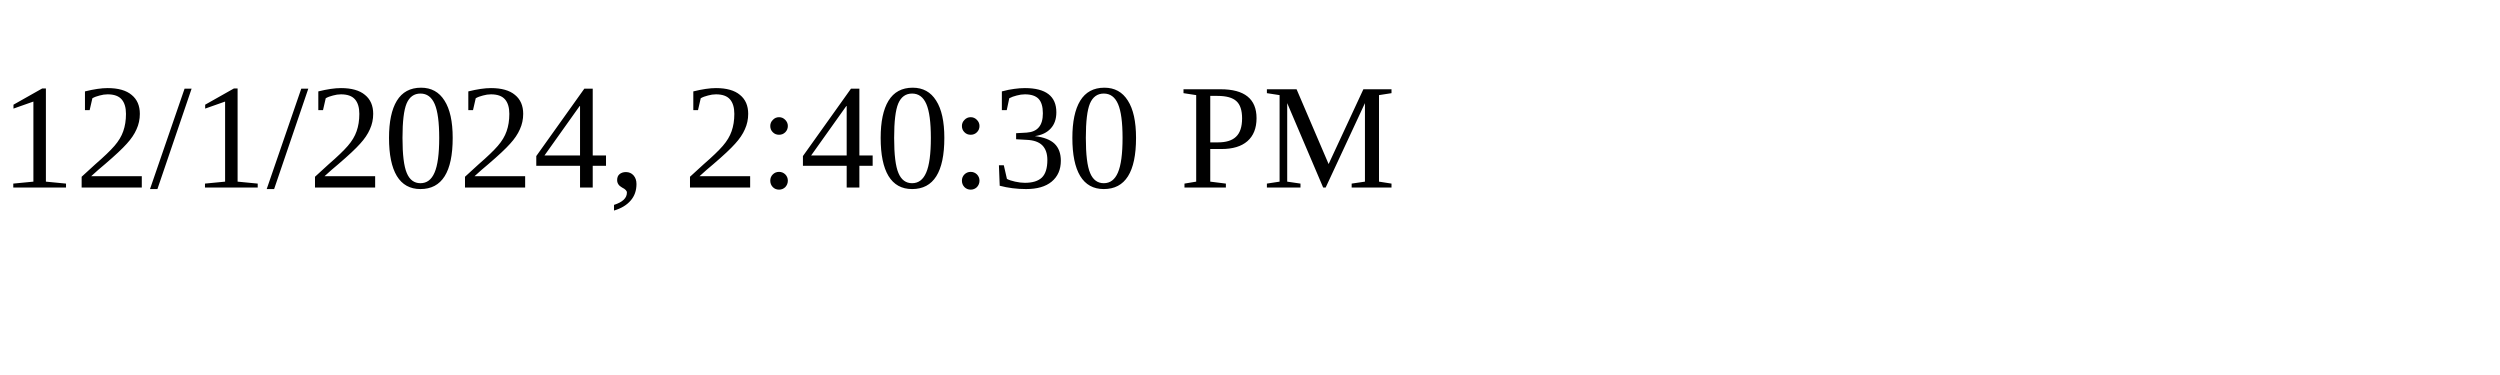
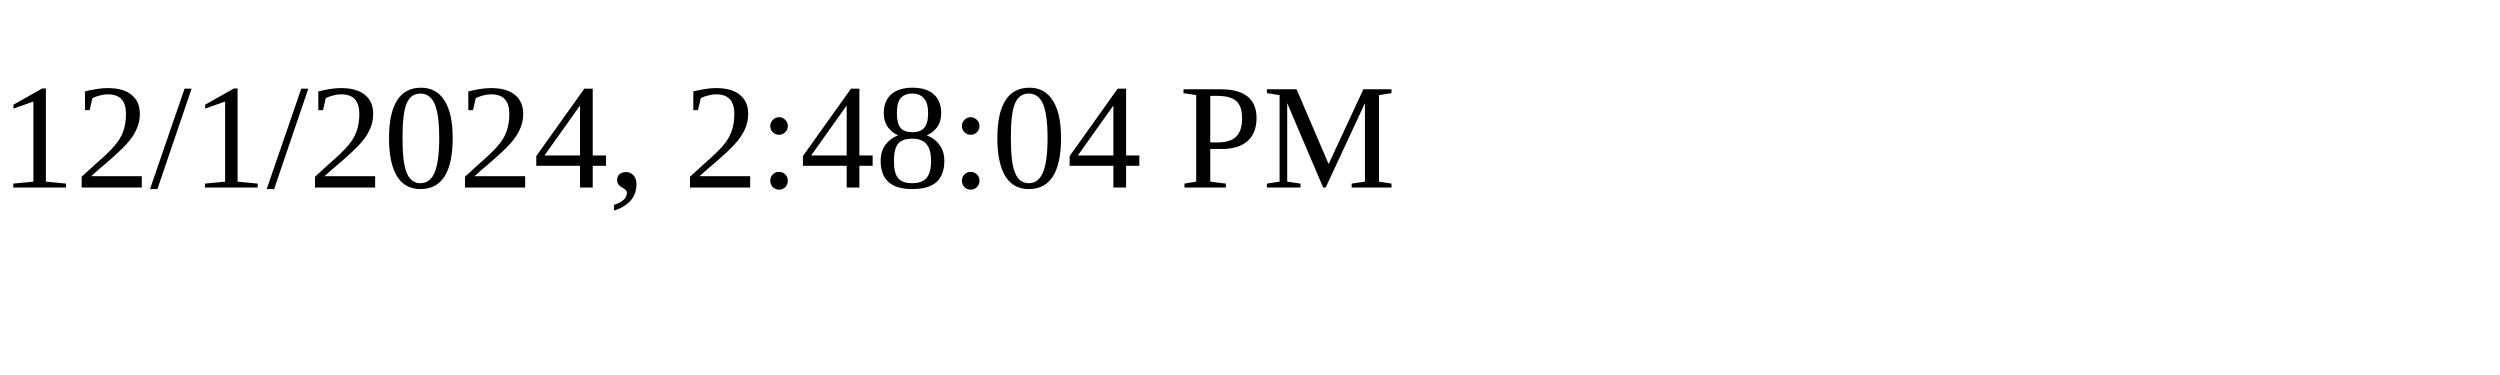
<svg xmlns="http://www.w3.org/2000/svg" height="30" width="200">
-   <text x="0" y="15">12/1/2024, 2:40:30 PM</text>
+   <text x="0" y="15">12/1/2024, 2:48:04 PM</text>
</svg>
